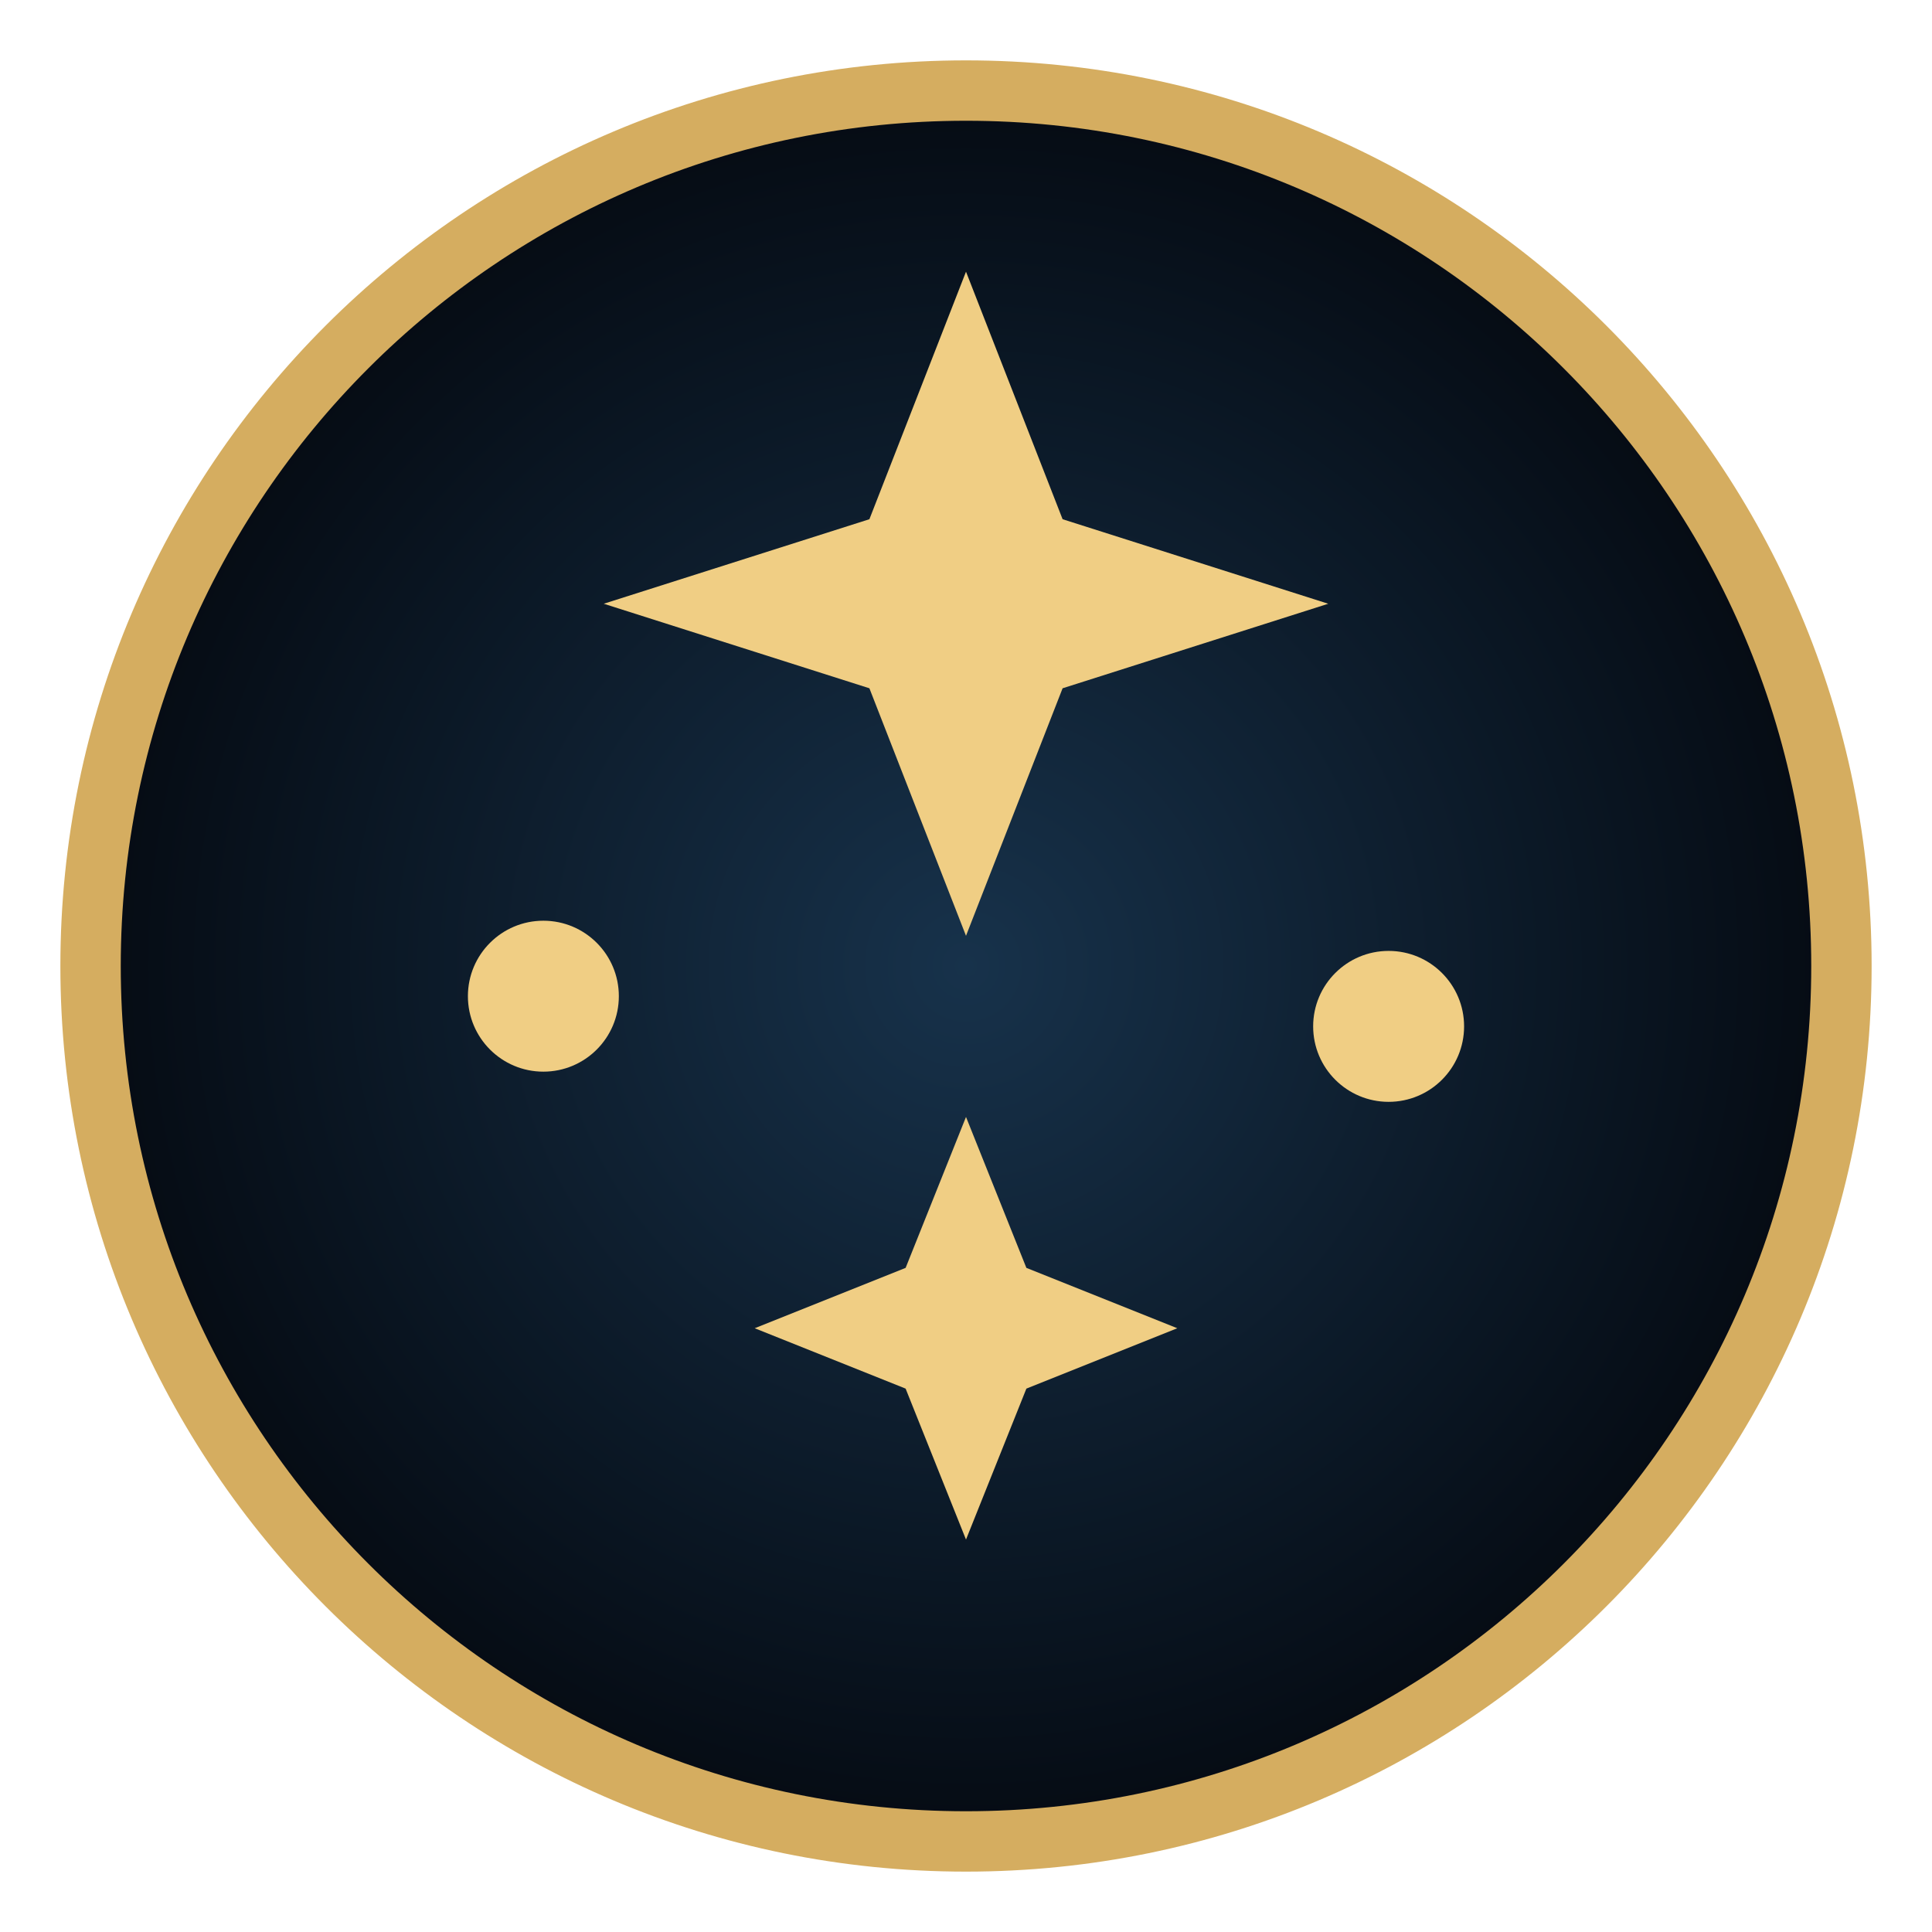
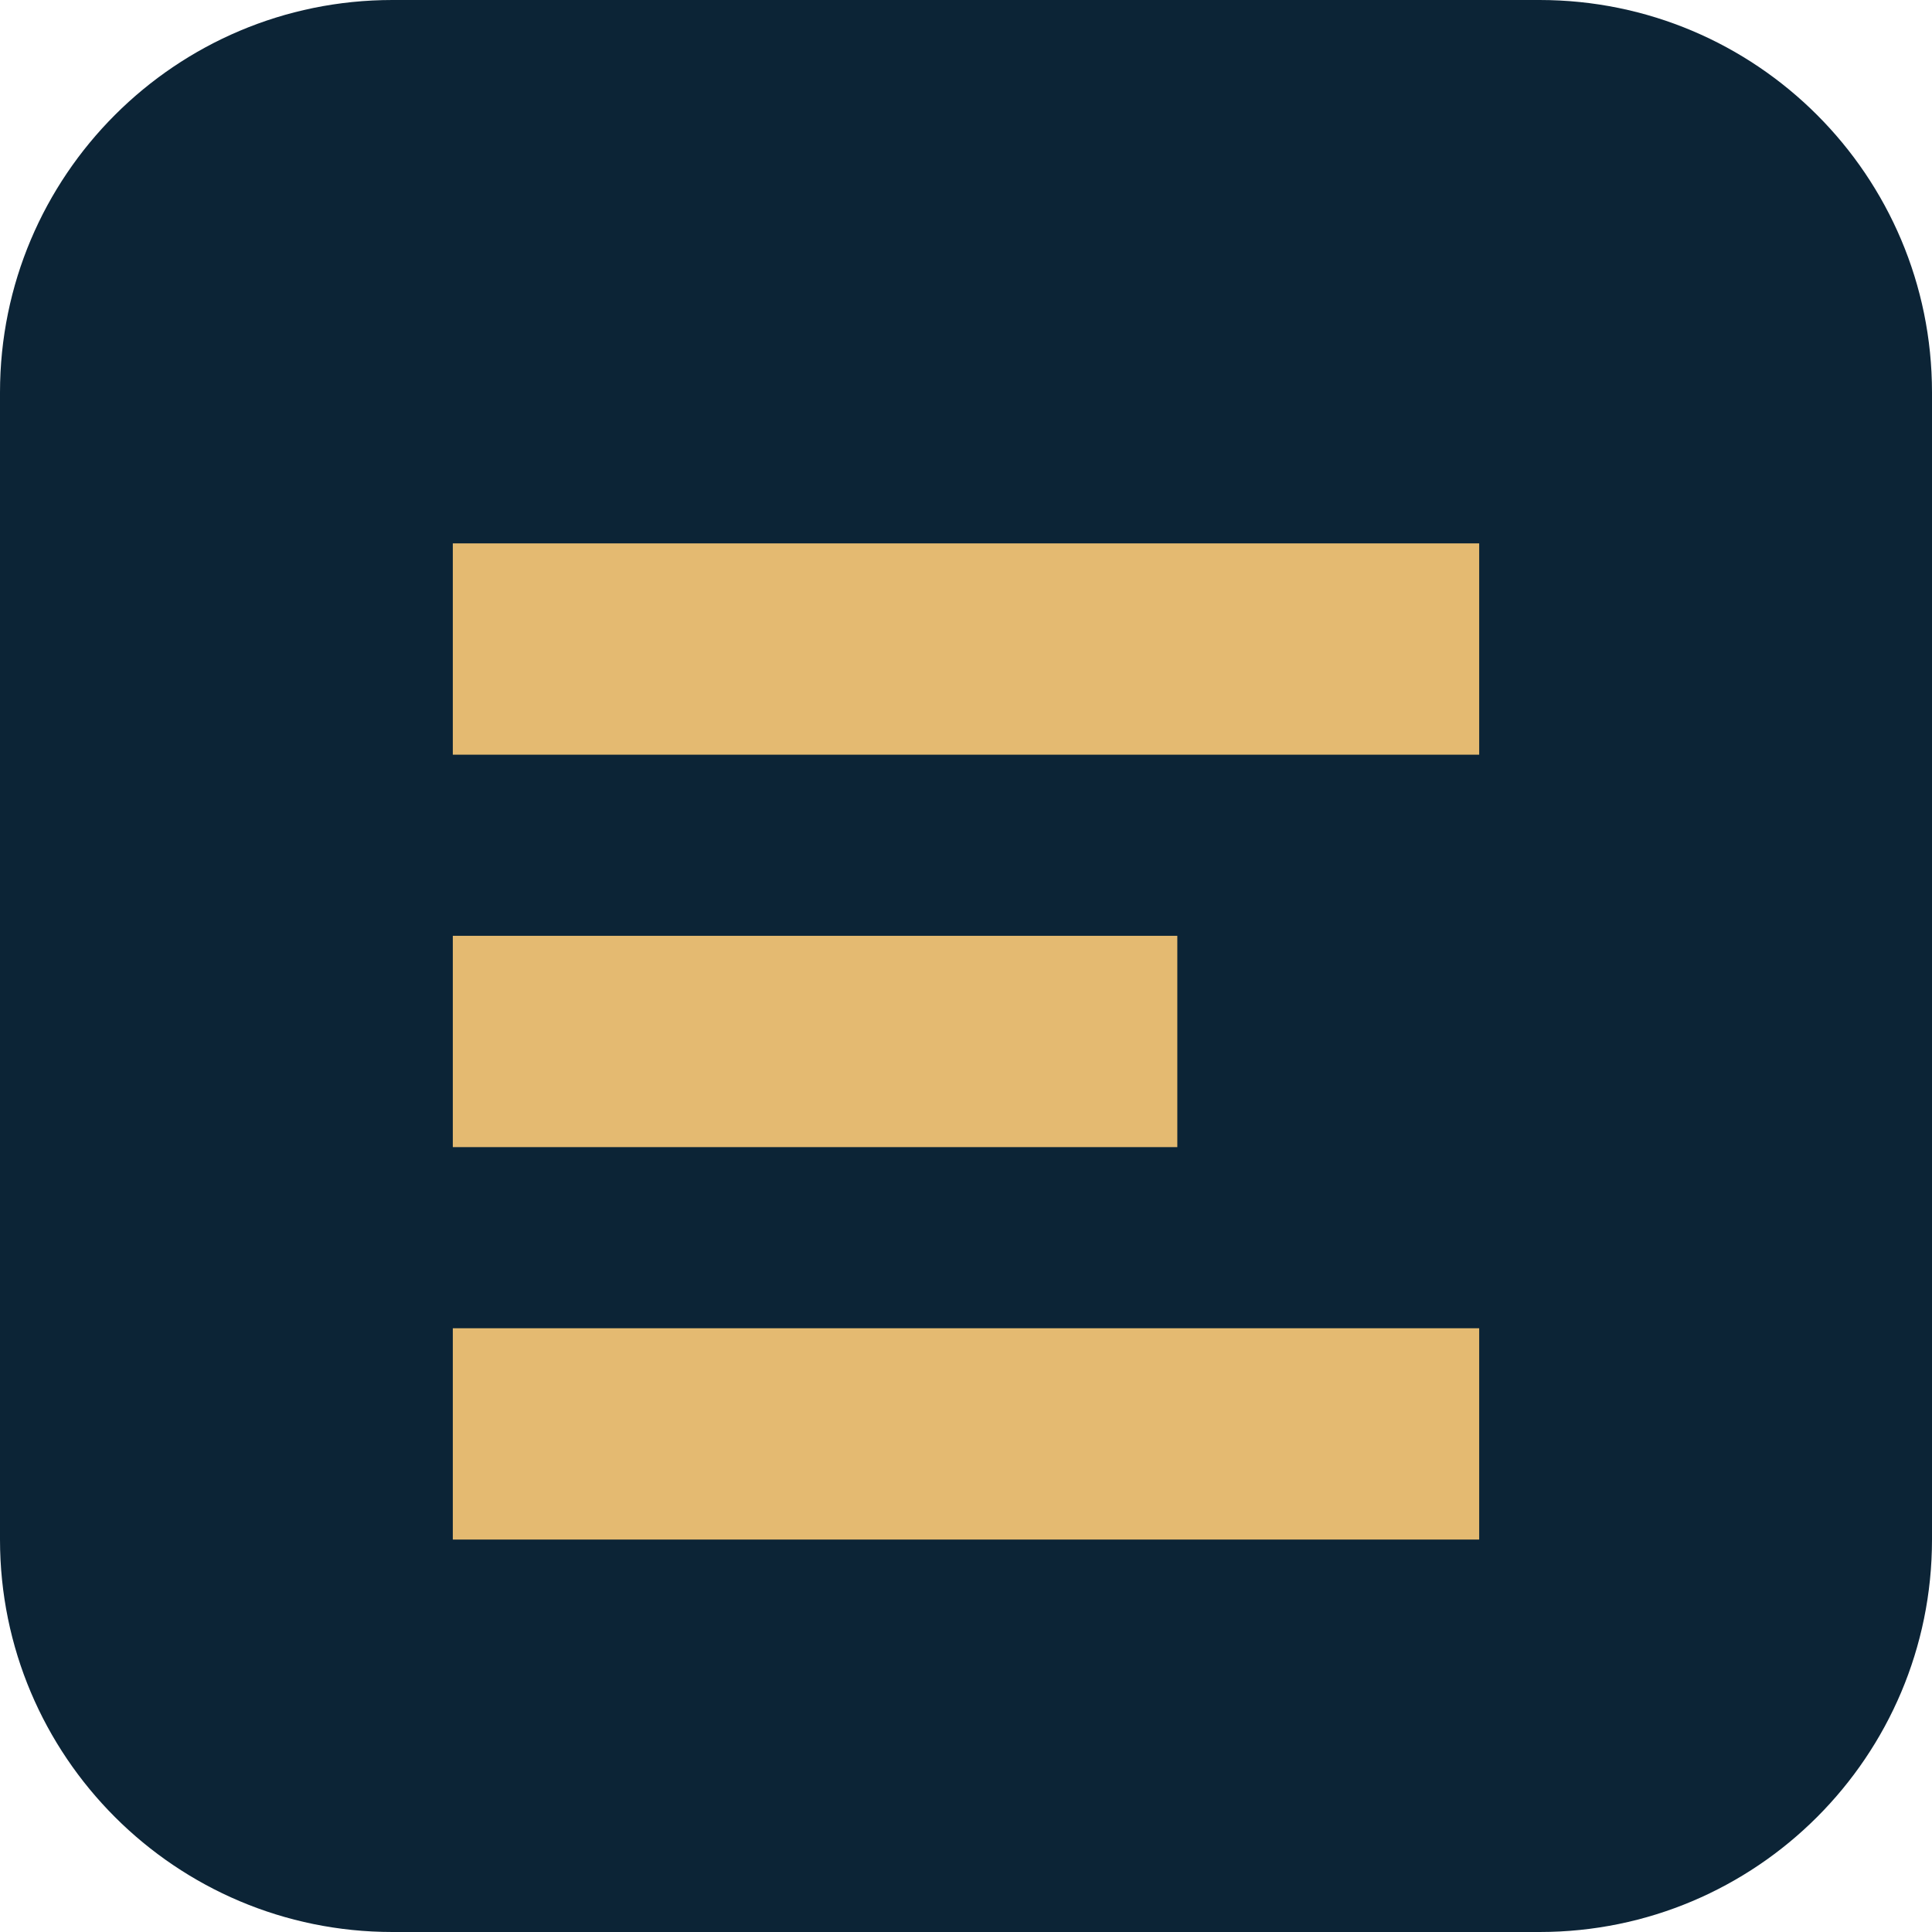
<svg xmlns="http://www.w3.org/2000/svg" viewBox="0 0 64 64">
-   <defs>
-     <radialGradient id="g">
-       <stop stop-color="#17324b" />
-       <stop offset="1" stop-color="#050b13" />
-     </radialGradient>
-   </defs>
-   <circle cx="32" cy="32" r="29" fill="url(#g)" stroke="#d5ad60" stroke-width="2" />
-   <g fill="#f0ce84">
-     <path d="m32 9 3.2 8.2L44 20l-8.8 2.8L32 31l-3.2-8.2L20 20l8.8-2.8z" />
-     <circle cx="18" cy="33" r="2.5" />
-     <circle cx="46" cy="34" r="2.5" />
-     <path d="m32 37 2 5 5 2-5 2-2 5-2-5-5-2 5-2z" />
-   </g>
+   <rect width="64" height="64" rx="13" fill="#0c2436" />
+   <path d="M15 18h34v7H15zm0 13h24v7H15zm0 13h34v7H15z" fill="#e4ba71" />
</svg>
